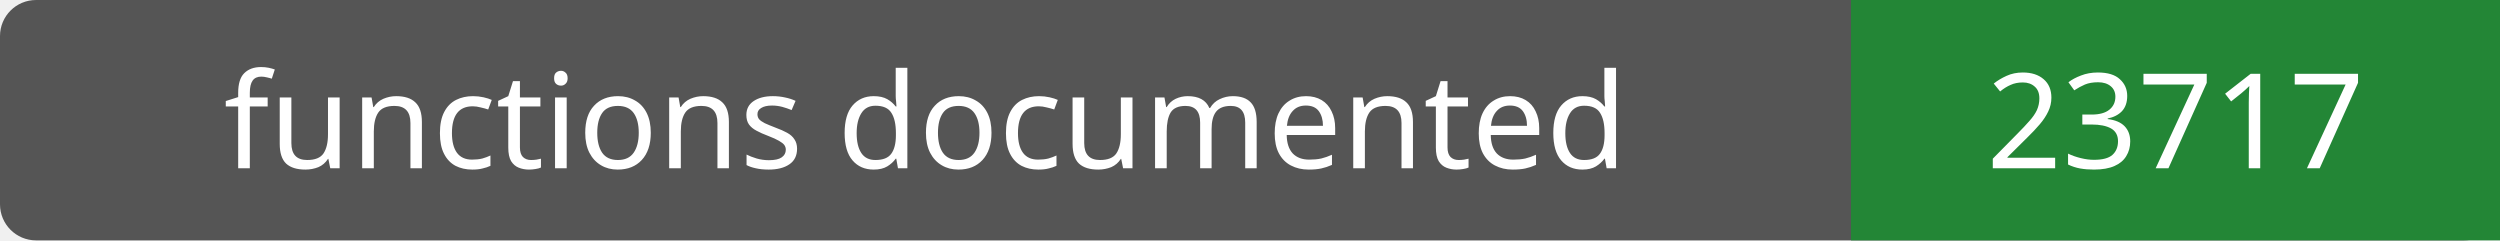
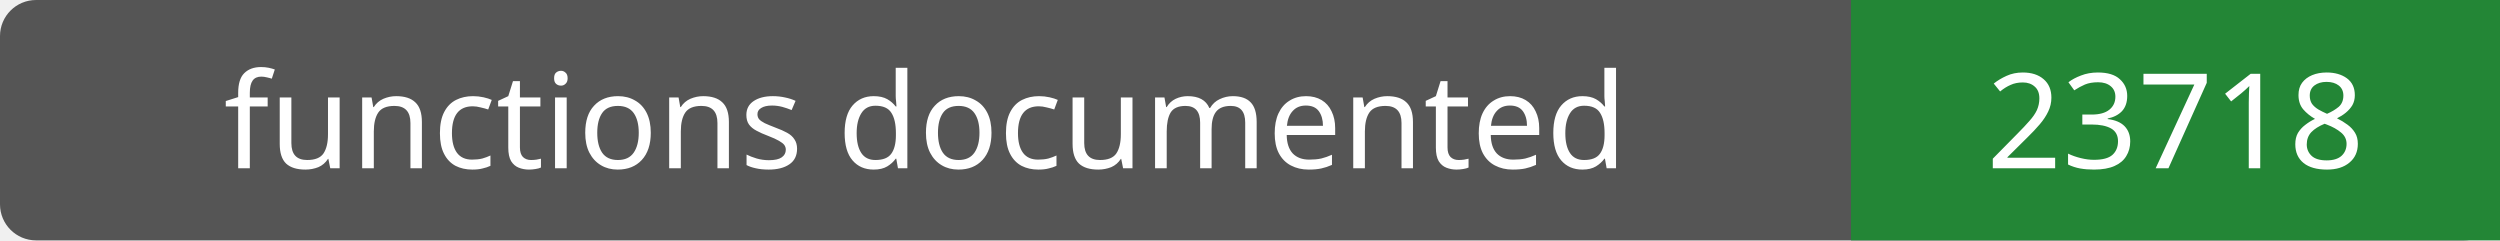
- <svg xmlns="http://www.w3.org/2000/svg" width="208" height="20" role="img" aria-label="functions documented: 23717">
+ <svg xmlns="http://www.w3.org/2000/svg" width="208" height="20" role="img" aria-label="functions documented: 23718">
  <rect width="208" height="20" rx="3" fill="#555" />
  <path fill="#238636" d="M154 0h54v20H154z" />
  <g fill="#fff" text-anchor="middle" font-family="Verdana,sans-serif" font-size="11">
    <text x="77.0" y="14">functions documented</text>
-     <text x="181.0" y="14">23717</text>
+     <text x="181.0" y="14">23718</text>
  </g>
</svg>
